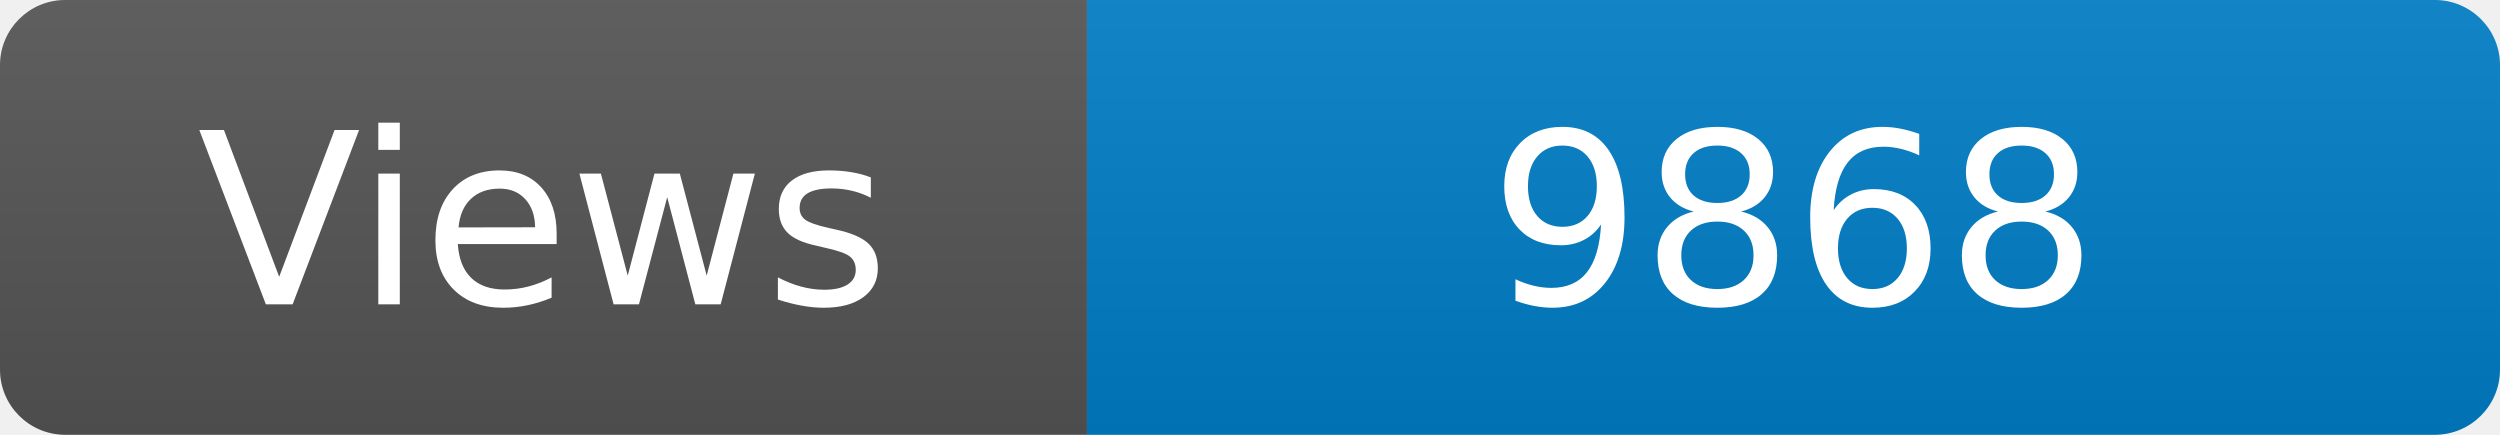
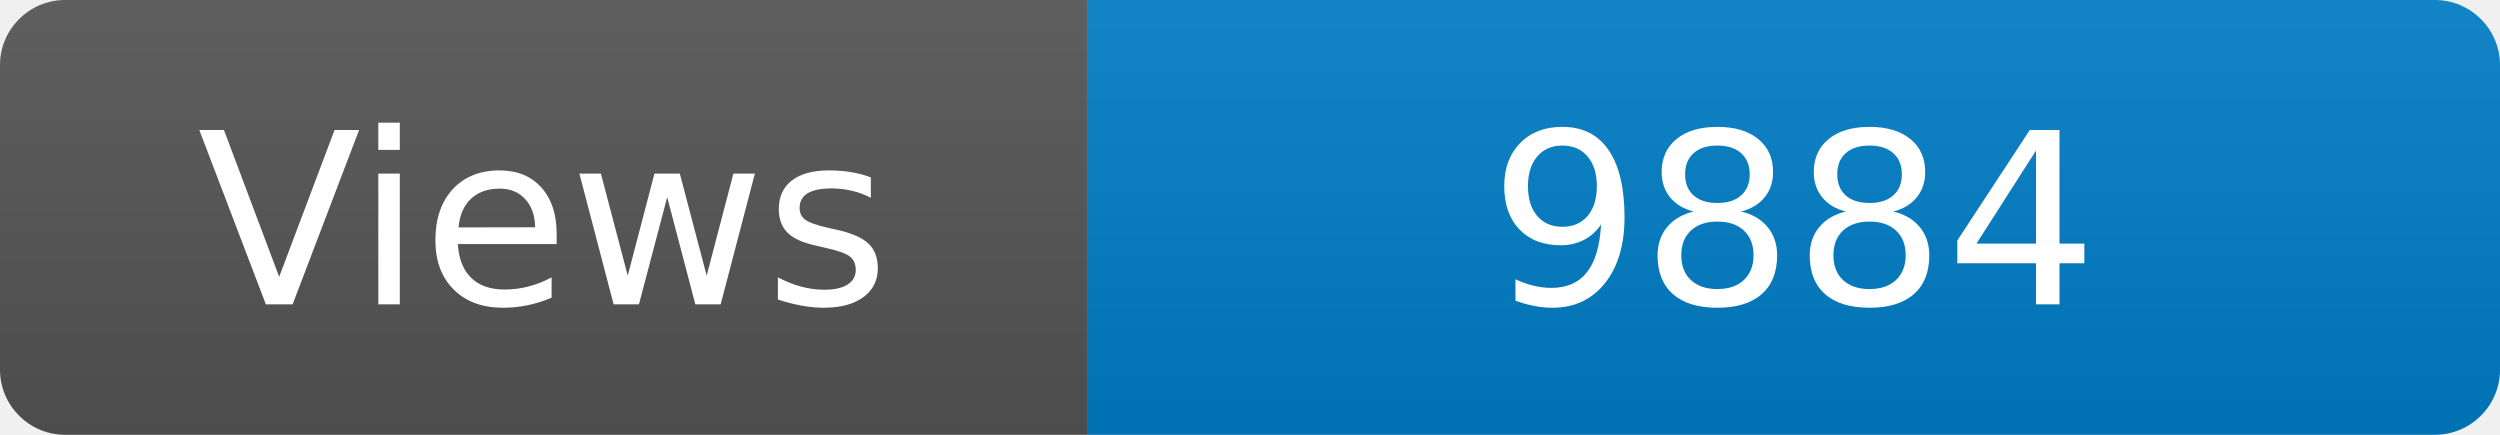
<svg xmlns="http://www.w3.org/2000/svg" width="115" height="20" role="img" aria-label="Maintained?: yes">
  <linearGradient id="s" x2="0" y2="100%">
    <stop offset="0" stop-color="#bbb" stop-opacity=".1" />
    <stop offset="1" stop-opacity=".1" />
  </linearGradient>
  <clipPath id="r">
    <rect width="115" height="20" rx="3" fill="#fff" />
  </clipPath>
  <g clip-path="url(#r)">
    <rect width="50" height="20" fill="#555" />
    <rect x="50" width="160" height="20" fill="#007ec6" />
    <rect width="115" height="20" fill="url(#s)" />
  </g>
  <g fill="#fff" text-anchor="middle" font-family="Verdana,Geneva,DejaVu Sans,sans-serif" font-size="110">
    <text x="250" y="140" transform="scale(.1)" fill="#fff">Views</text>
-     <text x="825" y="140" transform="scale(.1)" fill="#fff">9868</text>
+     <text x="825" y="140" transform="scale(.1)" fill="#fff">9884</text>
  </g>
</svg>
